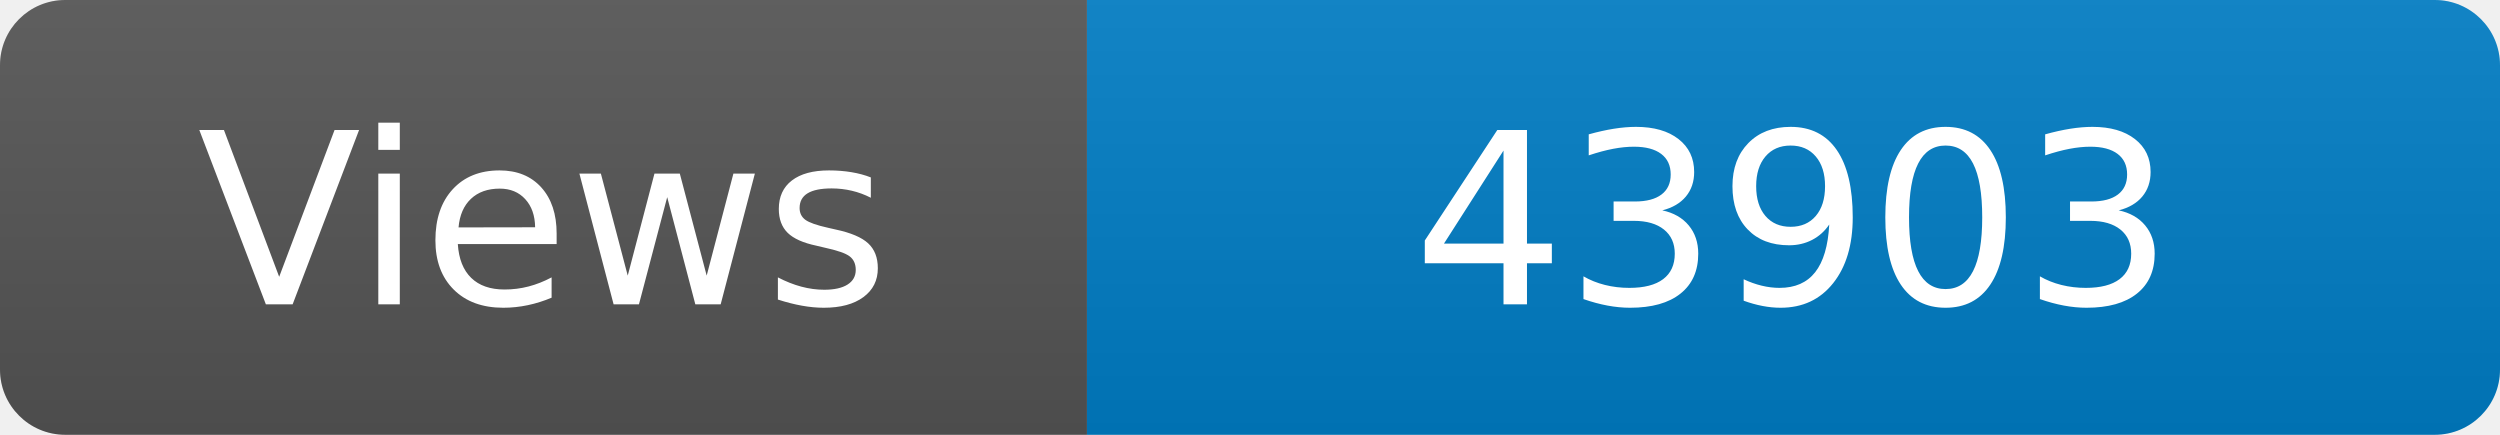
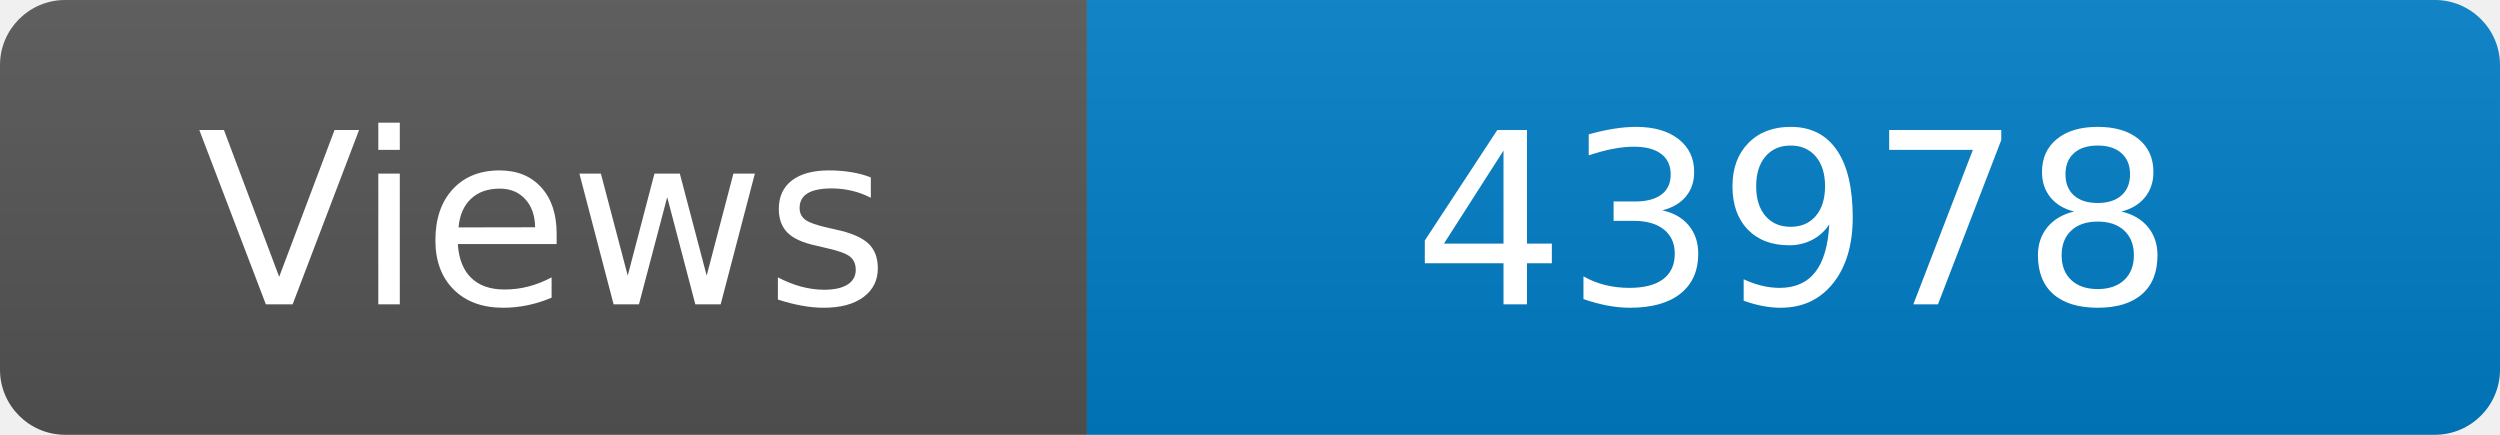
<svg xmlns="http://www.w3.org/2000/svg" width="115" height="20" role="img" aria-label="Maintained?: yes">
  <linearGradient id="s" x2="0" y2="100%">
    <stop offset="0" stop-color="#bbb" stop-opacity=".1" />
    <stop offset="1" stop-opacity=".1" />
  </linearGradient>
  <clipPath id="r">
    <rect width="115" height="20" rx="3" fill="#fff" />
  </clipPath>
  <g clip-path="url(#r)">
    <rect width="50" height="20" fill="#555" />
    <rect x="50" width="160" height="20" fill="#007ec6" />
    <rect width="115" height="20" fill="url(#s)" />
  </g>
  <g fill="#fff" text-anchor="middle" font-family="Verdana,Geneva,DejaVu Sans,sans-serif" font-size="110">
    <text x="250" y="140" transform="scale(.1)" fill="#fff">Views</text>
-     <text x="825" y="140" transform="scale(.1)" fill="#fff">43903</text>
+     <text x="825" y="140" transform="scale(.1)" fill="#fff">43978</text>
  </g>
</svg>
